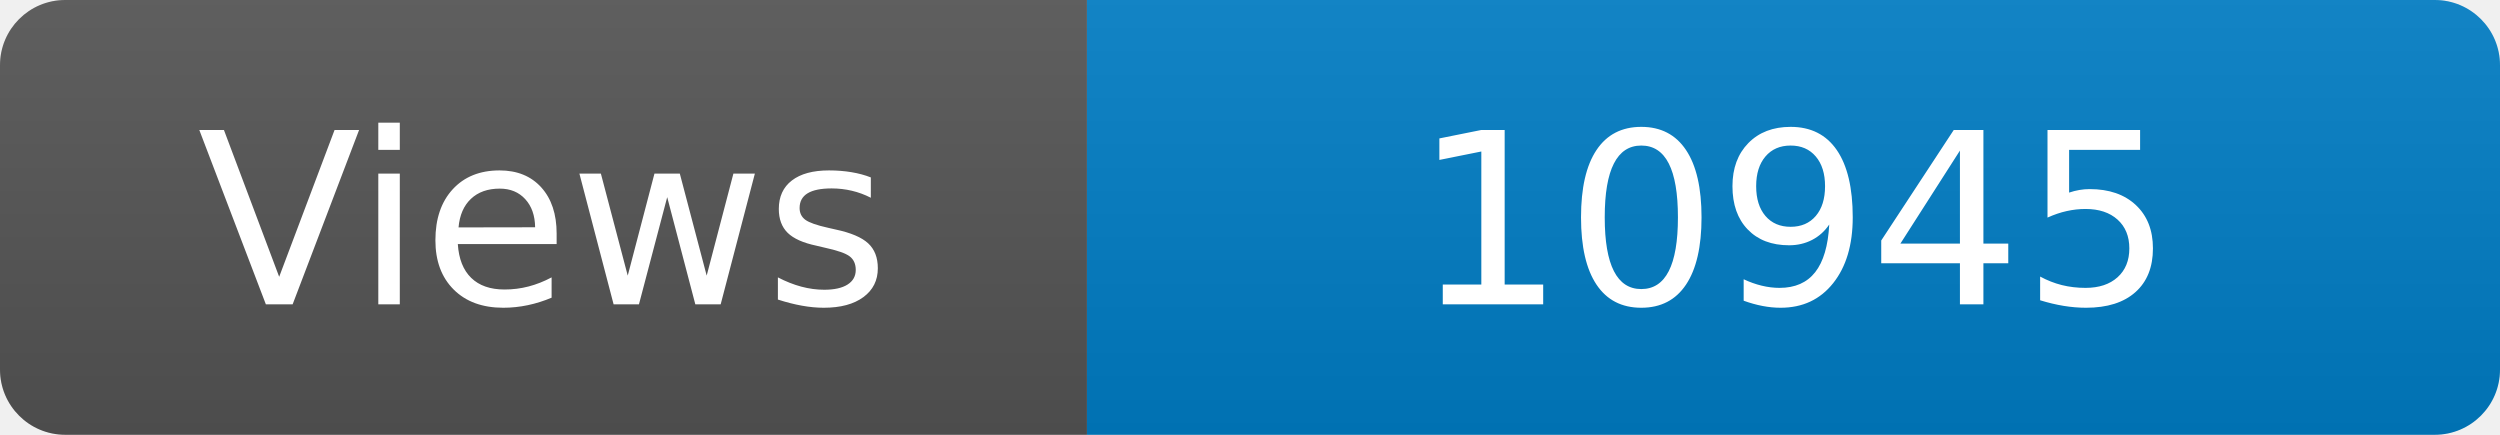
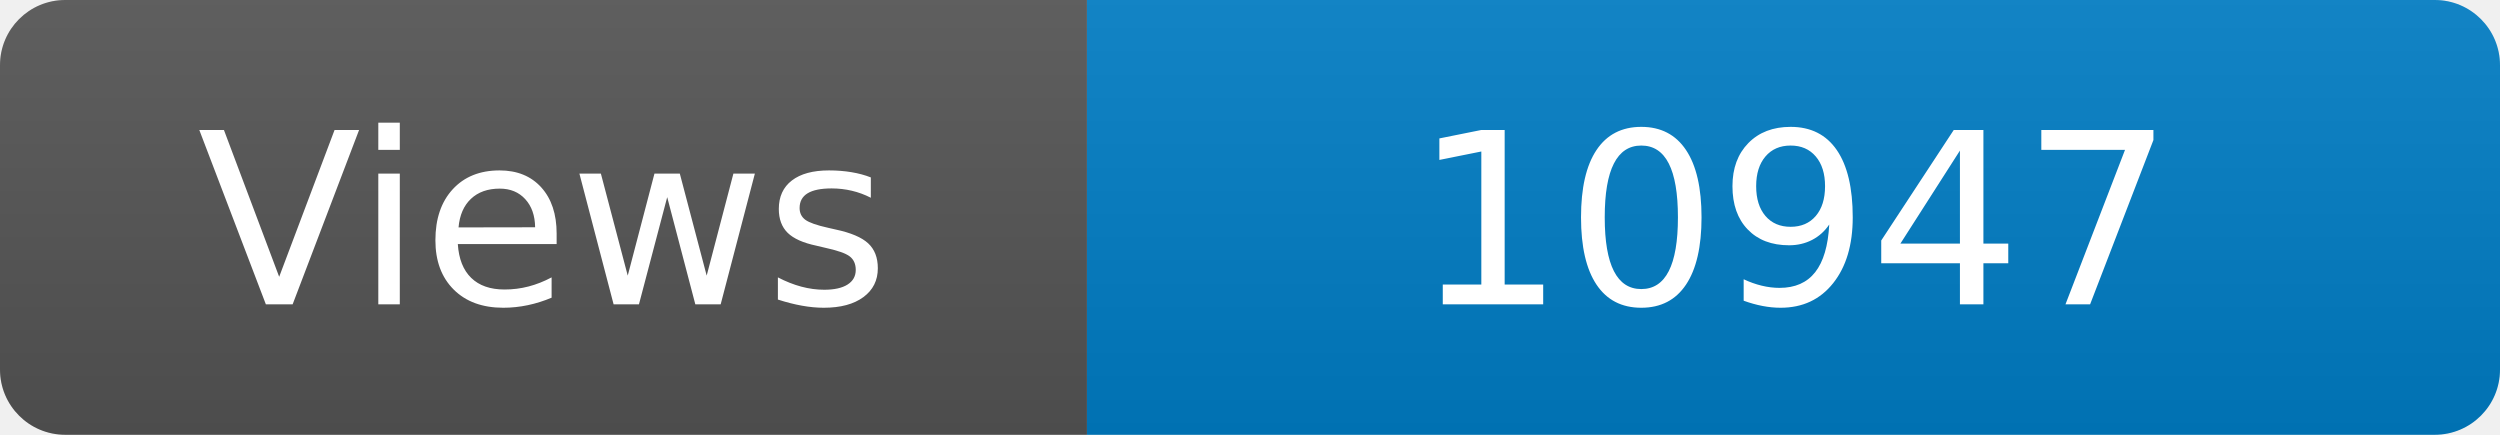
<svg xmlns="http://www.w3.org/2000/svg" width="115" height="20" role="img" aria-label="Maintained?: yes">
  <linearGradient id="s" x2="0" y2="100%">
    <stop offset="0" stop-color="#bbb" stop-opacity=".1" />
    <stop offset="1" stop-opacity=".1" />
  </linearGradient>
  <clipPath id="r">
    <rect width="115" height="20" rx="3" fill="#fff" />
  </clipPath>
  <g clip-path="url(#r)">
    <rect width="50" height="20" fill="#555" />
    <rect x="50" width="160" height="20" fill="#007ec6" />
    <rect width="115" height="20" fill="url(#s)" />
  </g>
  <g fill="#fff" text-anchor="middle" font-family="Verdana,Geneva,DejaVu Sans,sans-serif" font-size="110">
    <text x="250" y="140" transform="scale(.1)" fill="#fff">Views</text>
-     <text x="825" y="140" transform="scale(.1)" fill="#fff">10945</text>
+     <text x="825" y="140" transform="scale(.1)" fill="#fff">10947</text>
  </g>
</svg>
